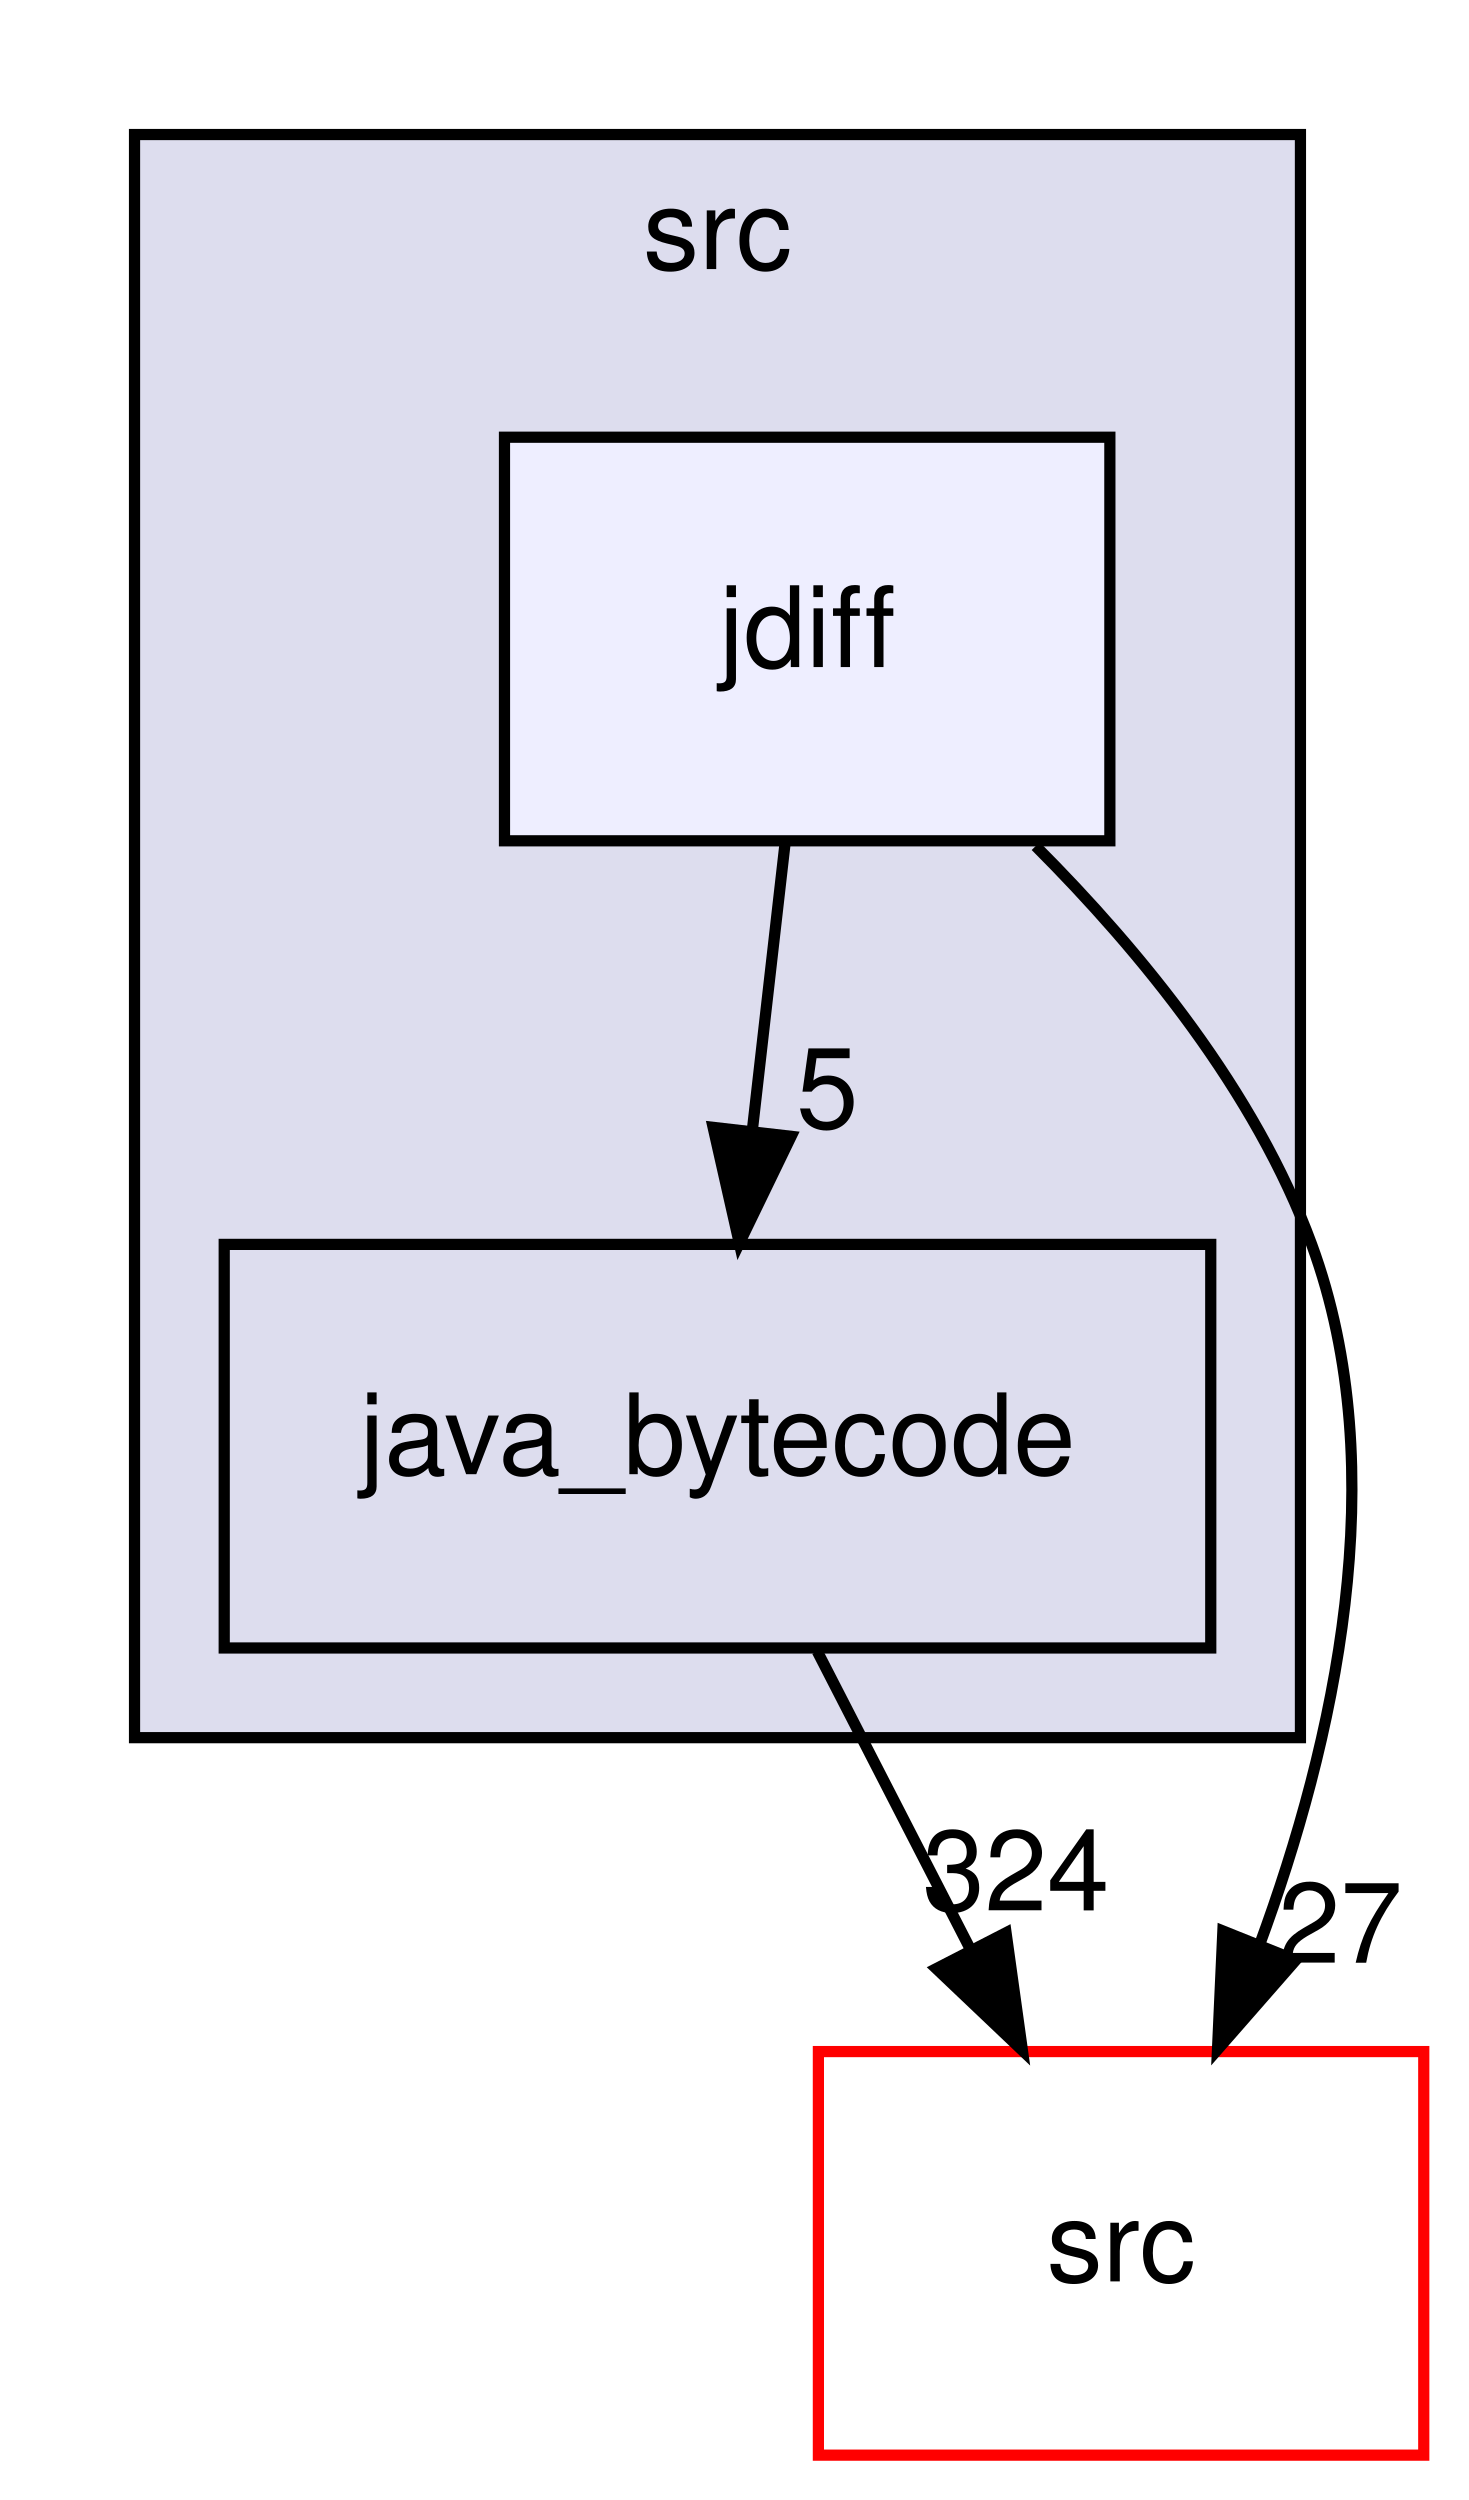
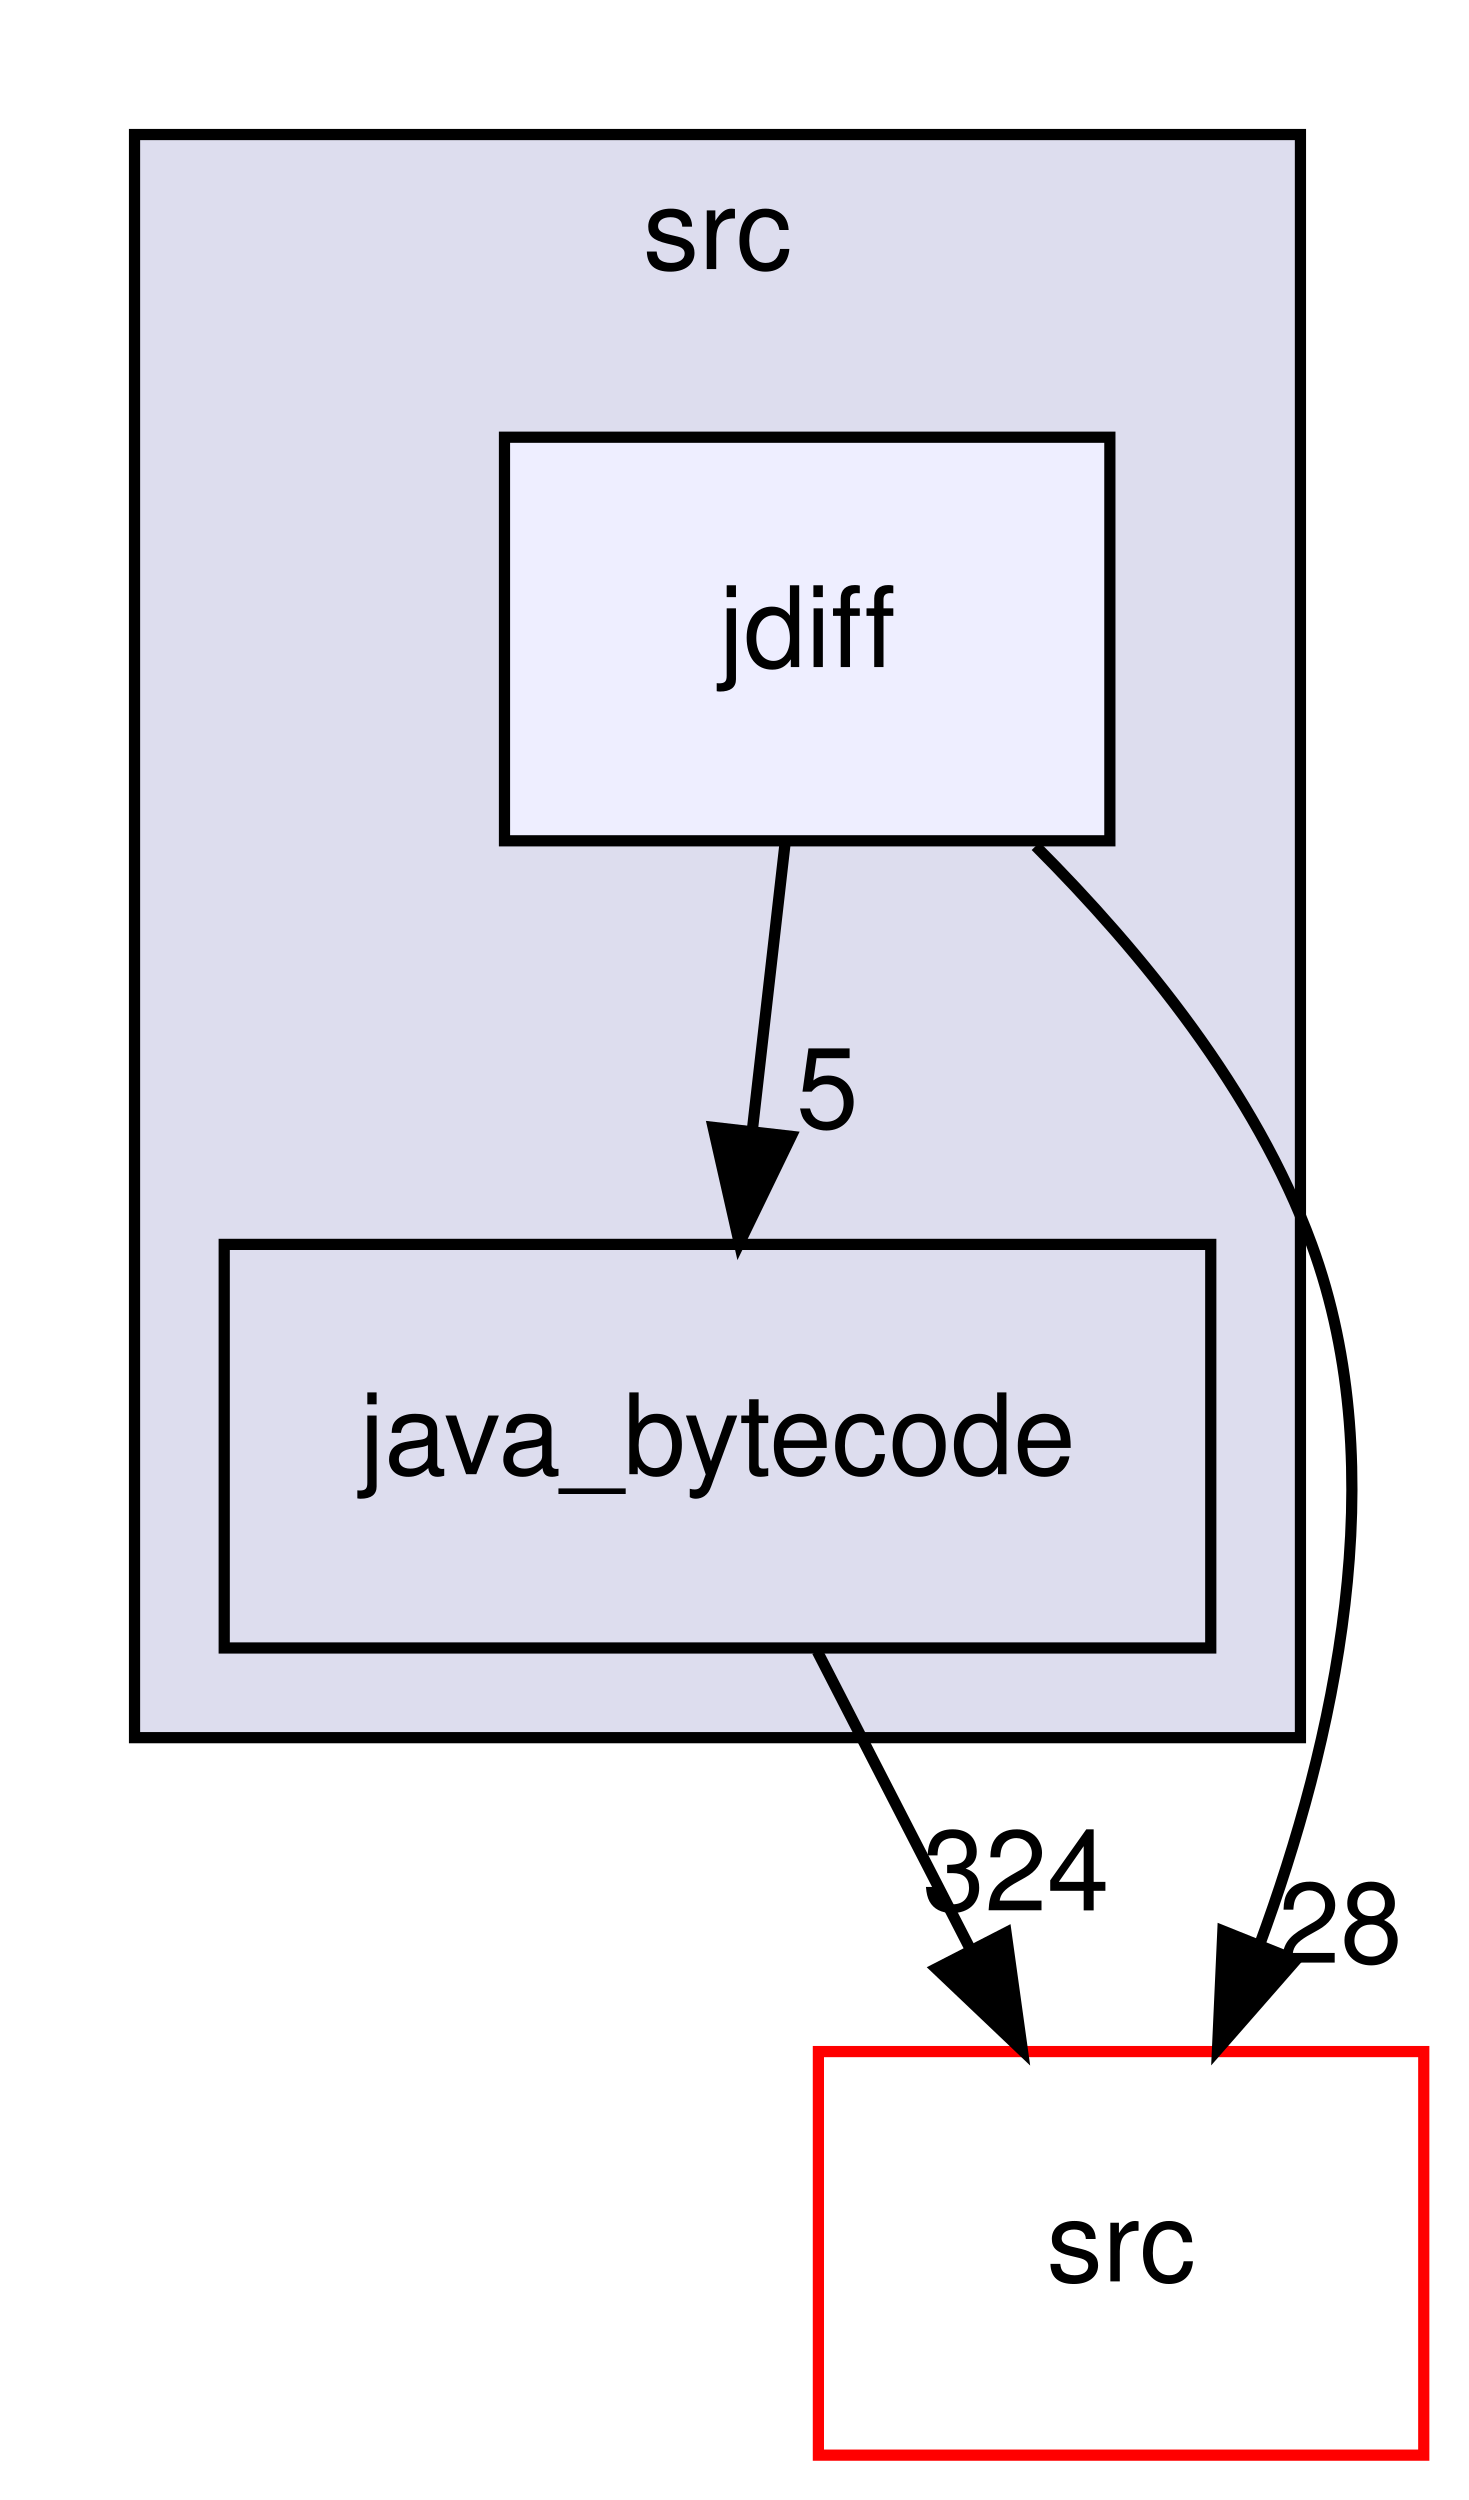
<svg xmlns="http://www.w3.org/2000/svg" xmlns:xlink="http://www.w3.org/1999/xlink" width="131pt" height="223pt" viewBox="0.00 0.00 131.00 223.00">
  <g id="graph0" class="graph" transform="scale(1 1) rotate(0) translate(4 219)">
    <g id="clust1" class="cluster">
      <g id="a_clust1">
        <a xlink:href="dir_7d9c2272cea08e738f9482db6f677351.html" target="_top" xlink:title="src">
          <polygon fill="#ddddee" stroke="black" points="8,-64 8,-207 112,-207 112,-64 8,-64" />
          <text text-anchor="middle" x="60" y="-195" font-family="Helvetica,sans-Serif" font-size="10.00">src</text>
        </a>
      </g>
    </g>
    <g id="node1" class="node">
      <g id="a_node1">
        <a xlink:href="dir_1a9aed0dd48ec371a7d28ba0a5a70e7e.html" target="_top" xlink:title="java_bytecode">
          <polygon fill="none" stroke="black" points="104,-108 16,-108 16,-72 104,-72 104,-108" />
          <text text-anchor="middle" x="60" y="-87.5" font-family="Helvetica,sans-Serif" font-size="10.00">java_bytecode</text>
        </a>
      </g>
    </g>
    <g id="node3" class="node">
      <g id="a_node3">
        <a xlink:href="dir_68267d1309a1af8e8297ef4c3efbcdba.html" target="_top" xlink:title="src">
          <polygon fill="none" stroke="red" points="123,-36 69,-36 69,0 123,0 123,-36" />
          <text text-anchor="middle" x="96" y="-15.5" font-family="Helvetica,sans-Serif" font-size="10.00">src</text>
        </a>
      </g>
    </g>
    <g id="edge3" class="edge">
      <path fill="none" stroke="black" d="M68.9,-71.7C73,-63.73 77.95,-54.1 82.49,-45.26" />
      <polygon fill="black" stroke="black" points="85.74,-46.6 87.2,-36.1 79.52,-43.4 85.74,-46.6" />
      <g id="a_edge3-headlabel">
        <a xlink:href="dir_000004_000010.html" target="_top" xlink:title="324">
          <text text-anchor="middle" x="86.62" y="-48.59" font-family="Helvetica,sans-Serif" font-size="10.00">324</text>
        </a>
      </g>
    </g>
    <g id="node2" class="node">
      <g id="a_node2">
        <a xlink:href="dir_e9678580bdac988aac1d79c6a2c6cbf9.html" target="_top" xlink:title="jdiff">
          <polygon fill="#eeeeff" stroke="black" points="95,-180 41,-180 41,-144 95,-144 95,-180" />
          <text text-anchor="middle" x="68" y="-159.5" font-family="Helvetica,sans-Serif" font-size="10.00">jdiff</text>
        </a>
      </g>
    </g>
    <g id="edge1" class="edge">
      <path fill="none" stroke="black" d="M66.02,-143.7C65.14,-135.98 64.08,-126.71 63.1,-118.11" />
      <polygon fill="black" stroke="black" points="66.57,-117.64 61.95,-108.1 59.61,-118.44 66.57,-117.64" />
      <g id="a_edge1-headlabel">
        <a xlink:href="dir_000006_000004.html" target="_top" xlink:title="5">
          <text text-anchor="middle" x="69.8" y="-118.39" font-family="Helvetica,sans-Serif" font-size="10.00">5</text>
        </a>
      </g>
    </g>
    <g id="edge2" class="edge">
      <path fill="none" stroke="black" d="M88.38,-143.53C97.81,-134.09 108.01,-121.6 113,-108 120.46,-87.69 115,-63.52 108.34,-45.49" />
      <polygon fill="black" stroke="black" points="111.58,-44.15 104.6,-36.17 105.08,-46.76 111.58,-44.15" />
      <g id="a_edge2-headlabel">
-         <a xlink:href="dir_000006_000010.html" target="_top" xlink:title="27">
-           <text text-anchor="middle" x="115.55" y="-43.92" font-family="Helvetica,sans-Serif" font-size="10.00">27</text>
+         <a xlink:href="dir_000006_000010.html" target="_top" xlink:title="28">
+           <text text-anchor="middle" x="115.55" y="-43.92" font-family="Helvetica,sans-Serif" font-size="10.00">28</text>
        </a>
      </g>
    </g>
  </g>
</svg>
